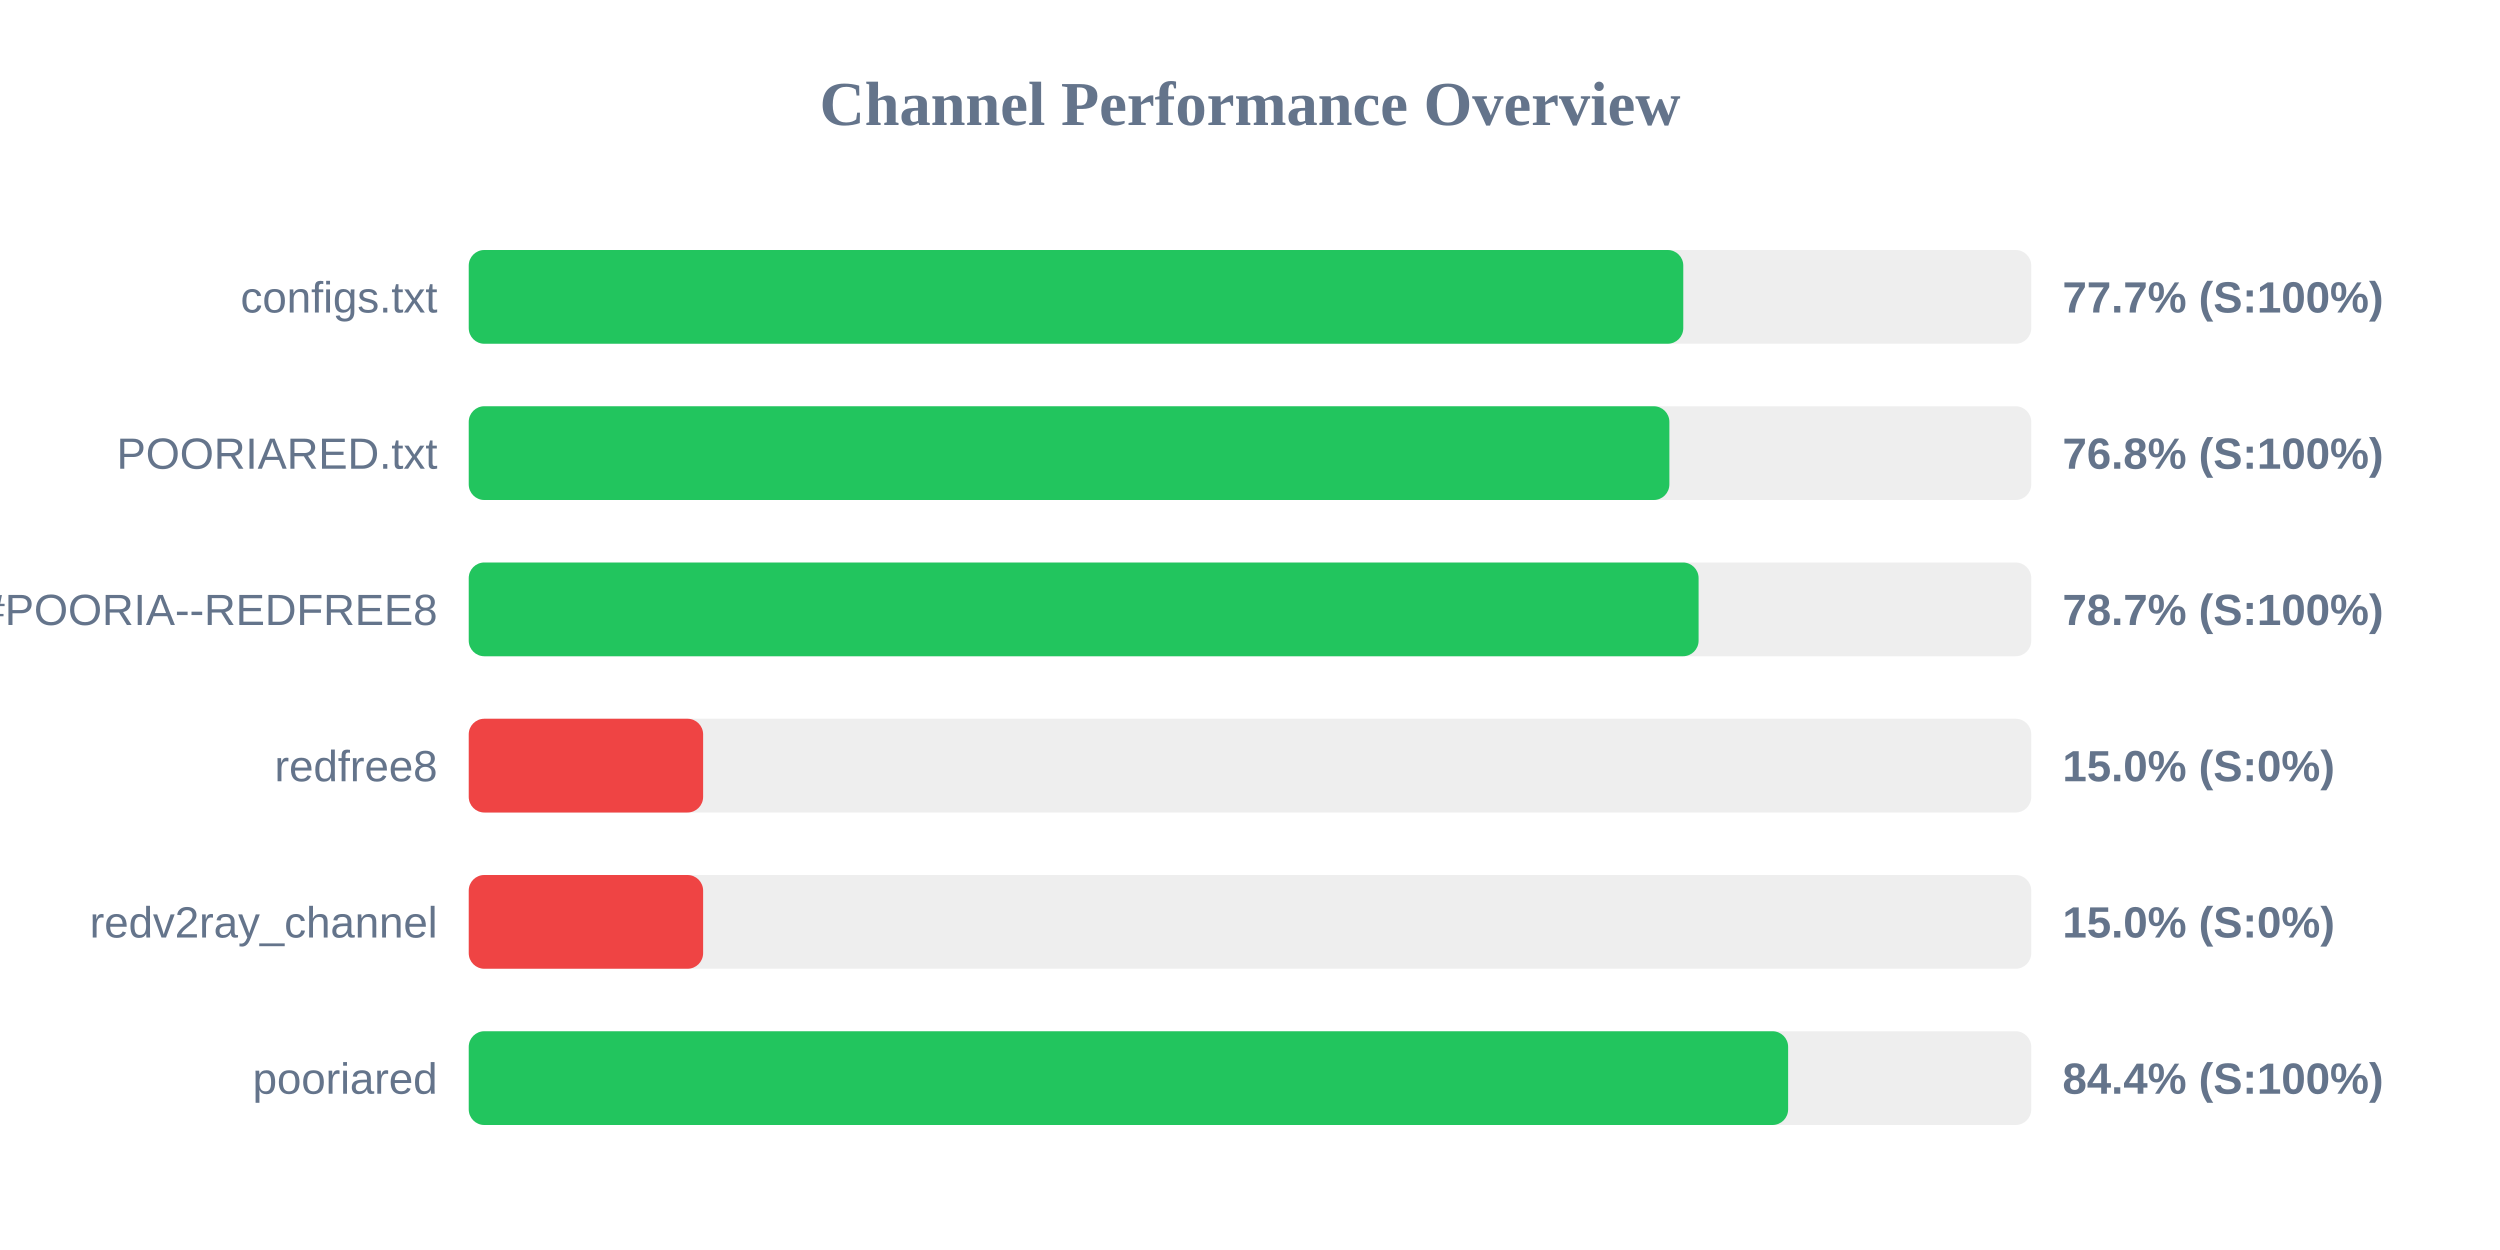
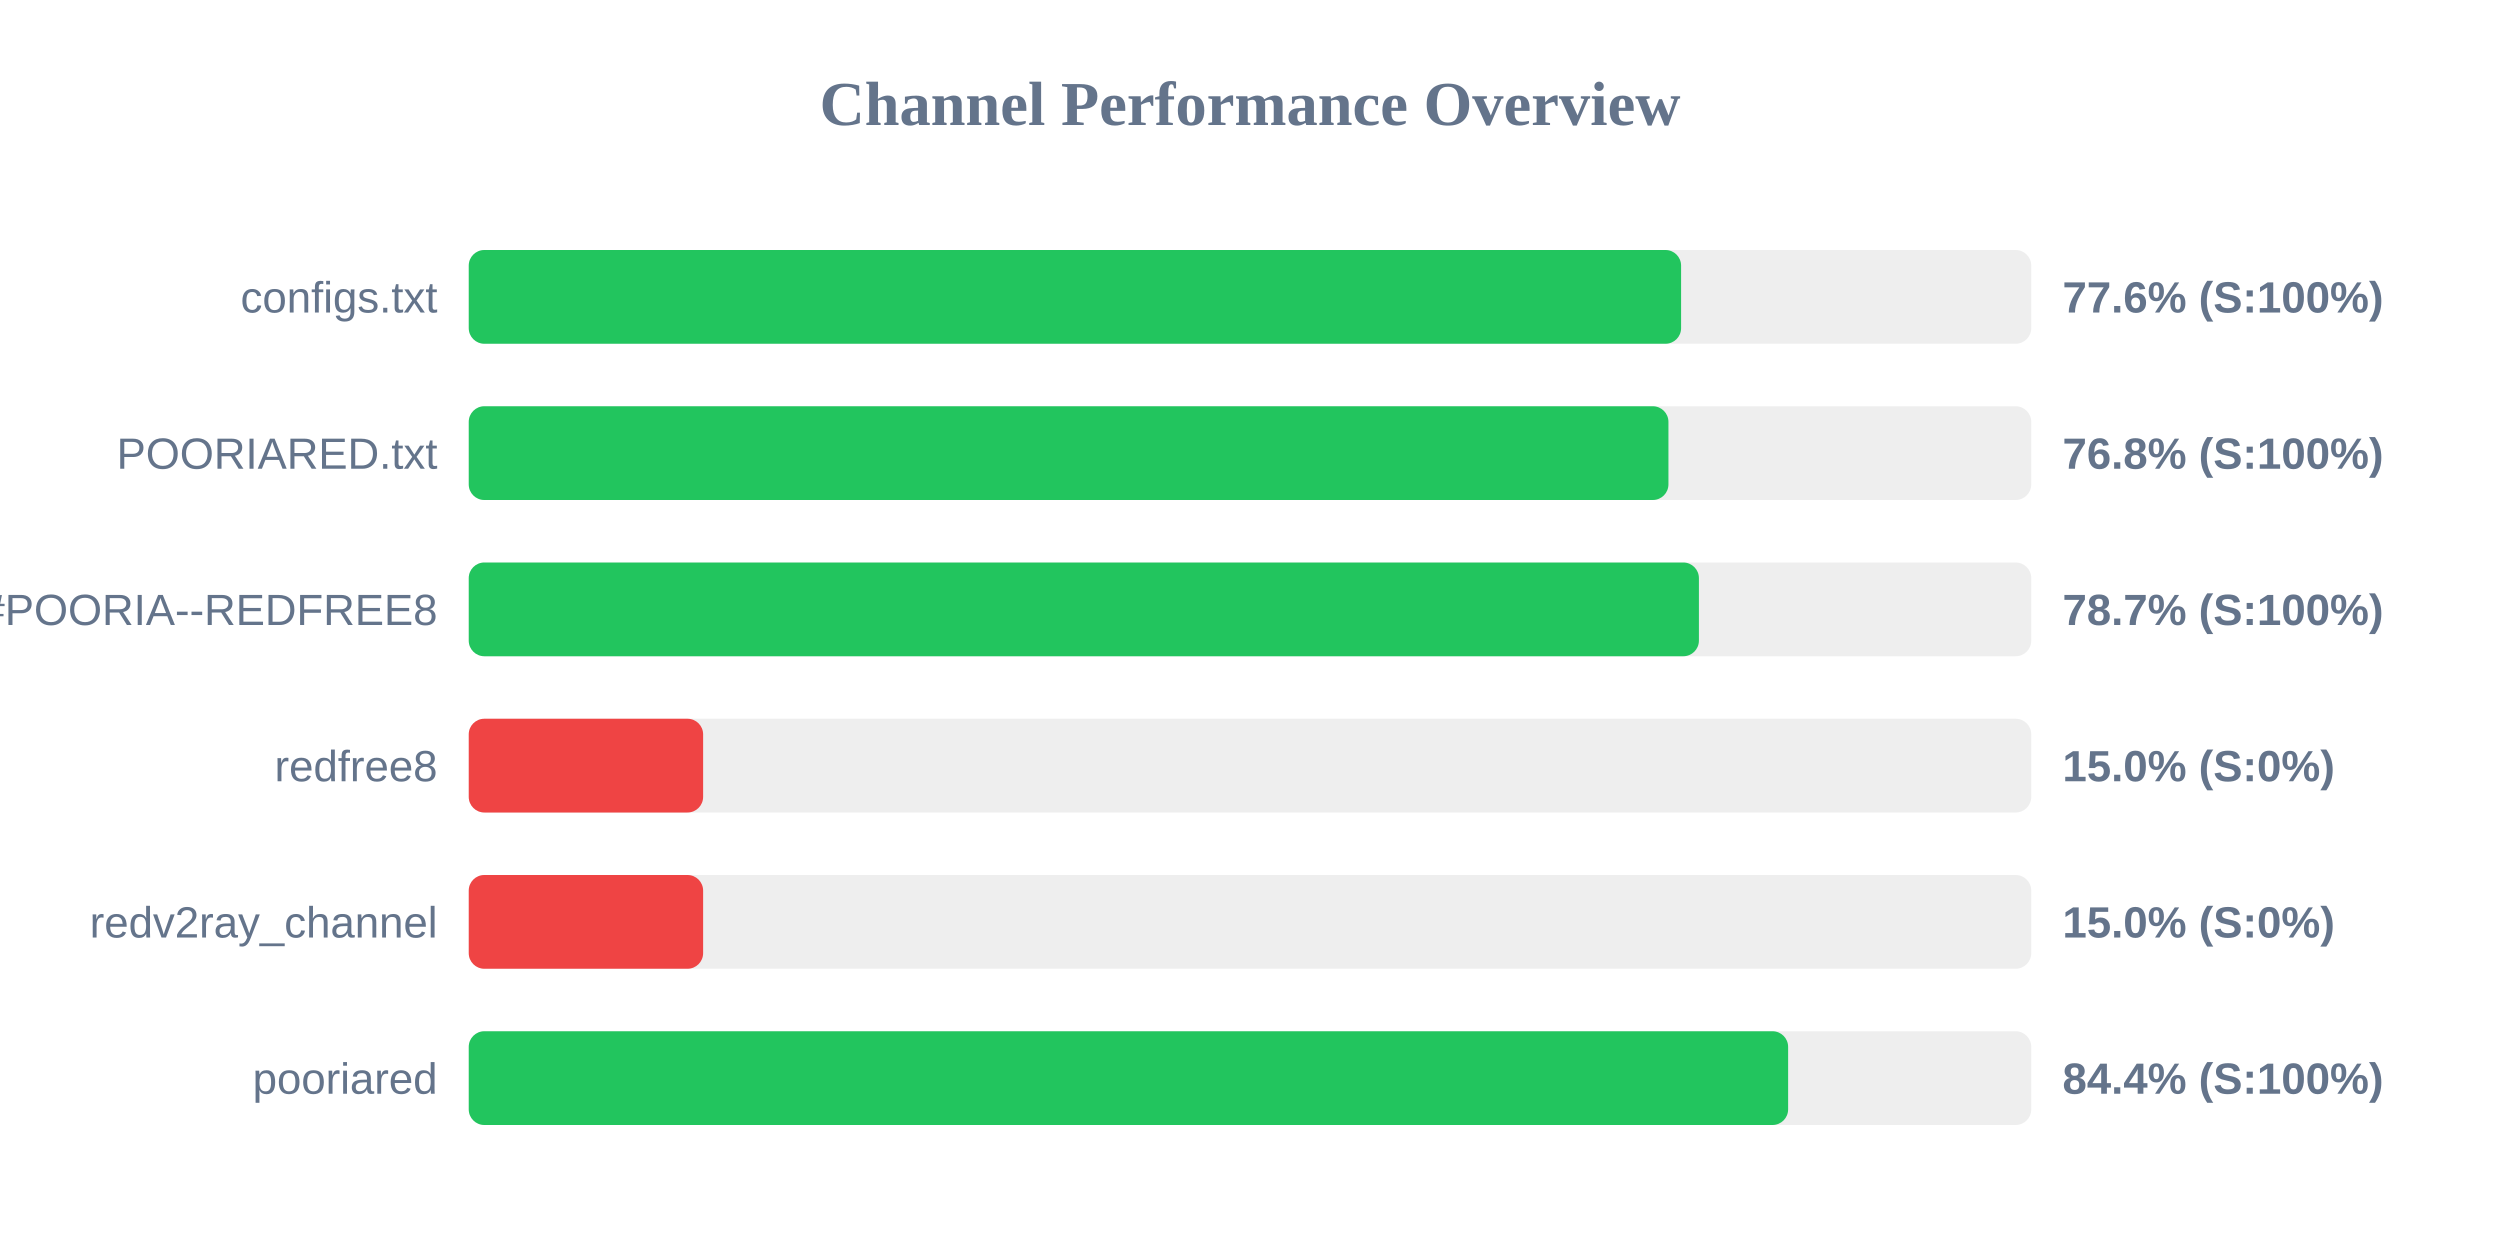
<svg xmlns="http://www.w3.org/2000/svg" width="800" height="400" version="1.1">
  <style>
        .row { font: 14px Arial; fill: #64748b; }
        .score { font: bold 14px Arial; fill: #64748b; }
    </style>
  <text x="400" y="40" text-anchor="middle" font-size="20px" font-weight="bold" fill="#64748b">Channel Performance Overview</text>
  <rect x="150" y="80" width="500" height="30" fill="#eee" rx="5" />
-   <rect x="150" y="80" width="388.65" height="30" fill="#22c55e" rx="5" />
+   <rect x="150" y="80" width="387.95" height="30" fill="#22c55e" rx="5" />
  <text x="140" y="100" text-anchor="end" class="row">configs.txt</text>
-   <text x="660" y="100" text-anchor="start" class="score">77.7% (S:100%)</text>
+   <text x="660" y="100" text-anchor="start" class="score">77.6% (S:100%)</text>
  <rect x="150" y="130" width="500" height="30" fill="#eee" rx="5" />
-   <rect x="150" y="130" width="384.2" height="30" fill="#22c55e" rx="5" />
+   <rect x="150" y="130" width="383.9" height="30" fill="#22c55e" rx="5" />
  <text x="140" y="150" text-anchor="end" class="row">POORIARED.txt</text>
  <text x="660" y="150" text-anchor="start" class="score">76.8% (S:100%)</text>
  <rect x="150" y="180" width="500" height="30" fill="#eee" rx="5" />
-   <rect x="150" y="180" width="393.55" height="30" fill="#22c55e" rx="5" />
+   <rect x="150" y="180" width="393.65" height="30" fill="#22c55e" rx="5" />
  <text x="140" y="200" text-anchor="end" class="row">POORIA--REDFREE8.txt#POORIA--REDFREE8</text>
  <text x="660" y="200" text-anchor="start" class="score">78.7% (S:100%)</text>
  <rect x="150" y="230" width="500" height="30" fill="#eee" rx="5" />
  <rect x="150" y="230" width="75.0" height="30" fill="#ef4444" rx="5" />
  <text x="140" y="250" text-anchor="end" class="row">redfree8</text>
  <text x="660" y="250" text-anchor="start" class="score">15.0% (S:0%)</text>
  <rect x="150" y="280" width="500" height="30" fill="#eee" rx="5" />
  <rect x="150" y="280" width="75.0" height="30" fill="#ef4444" rx="5" />
  <text x="140" y="300" text-anchor="end" class="row">redv2ray_channel</text>
  <text x="660" y="300" text-anchor="start" class="score">15.0% (S:0%)</text>
  <rect x="150" y="330" width="500" height="30" fill="#eee" rx="5" />
  <rect x="150" y="330" width="422.2" height="30" fill="#22c55e" rx="5" />
  <text x="140" y="350" text-anchor="end" class="row">pooriared</text>
  <text x="660" y="350" text-anchor="start" class="score">84.4% (S:100%)</text>
</svg>
